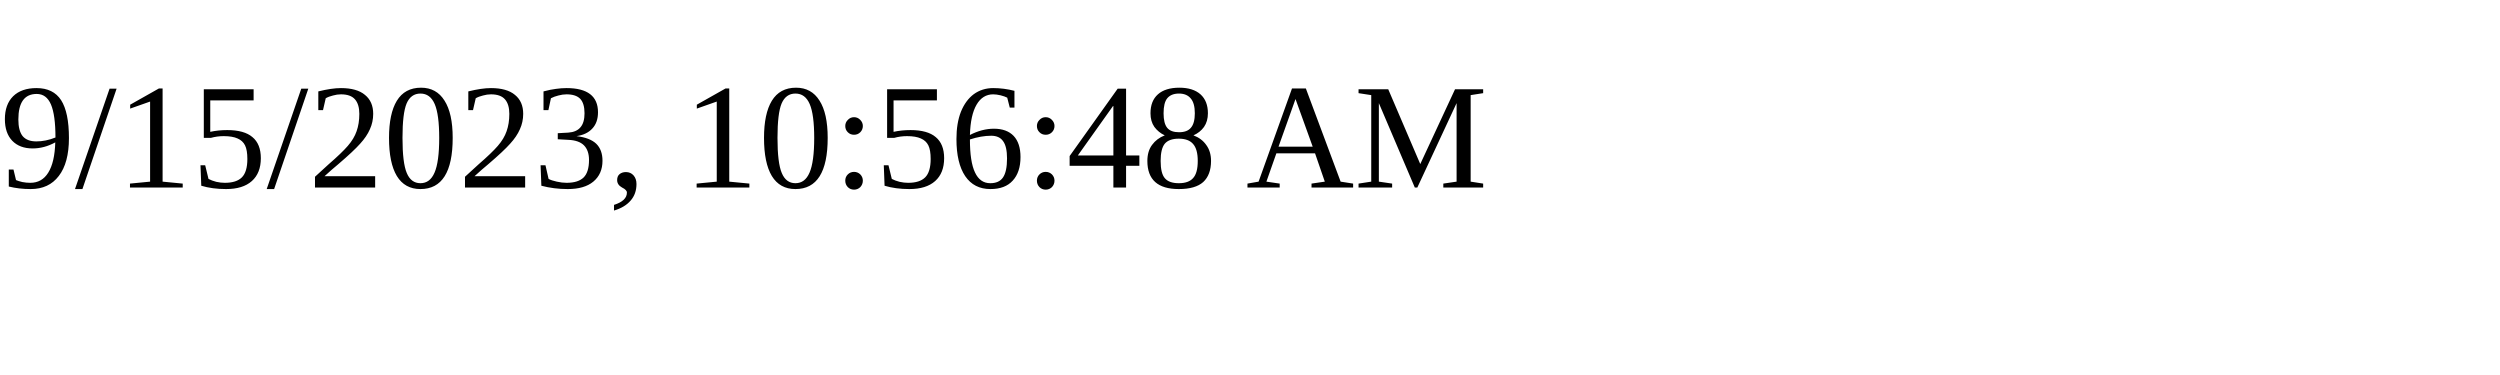
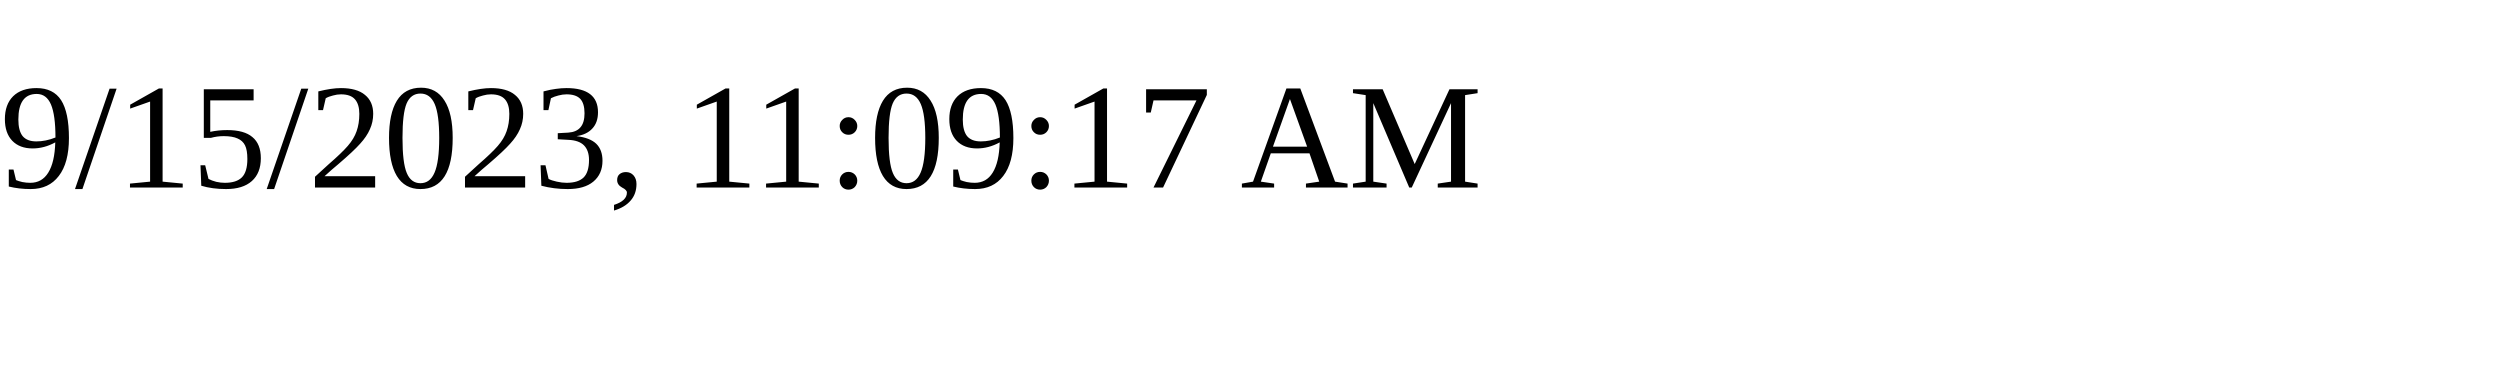
<svg xmlns="http://www.w3.org/2000/svg" height="30" width="200">
-   <text x="0" y="15">9/15/2023, 10:56:48 AM</text>
+   <text x="0" y="15">9/15/2023, 11:09:17 AM</text>
</svg>
